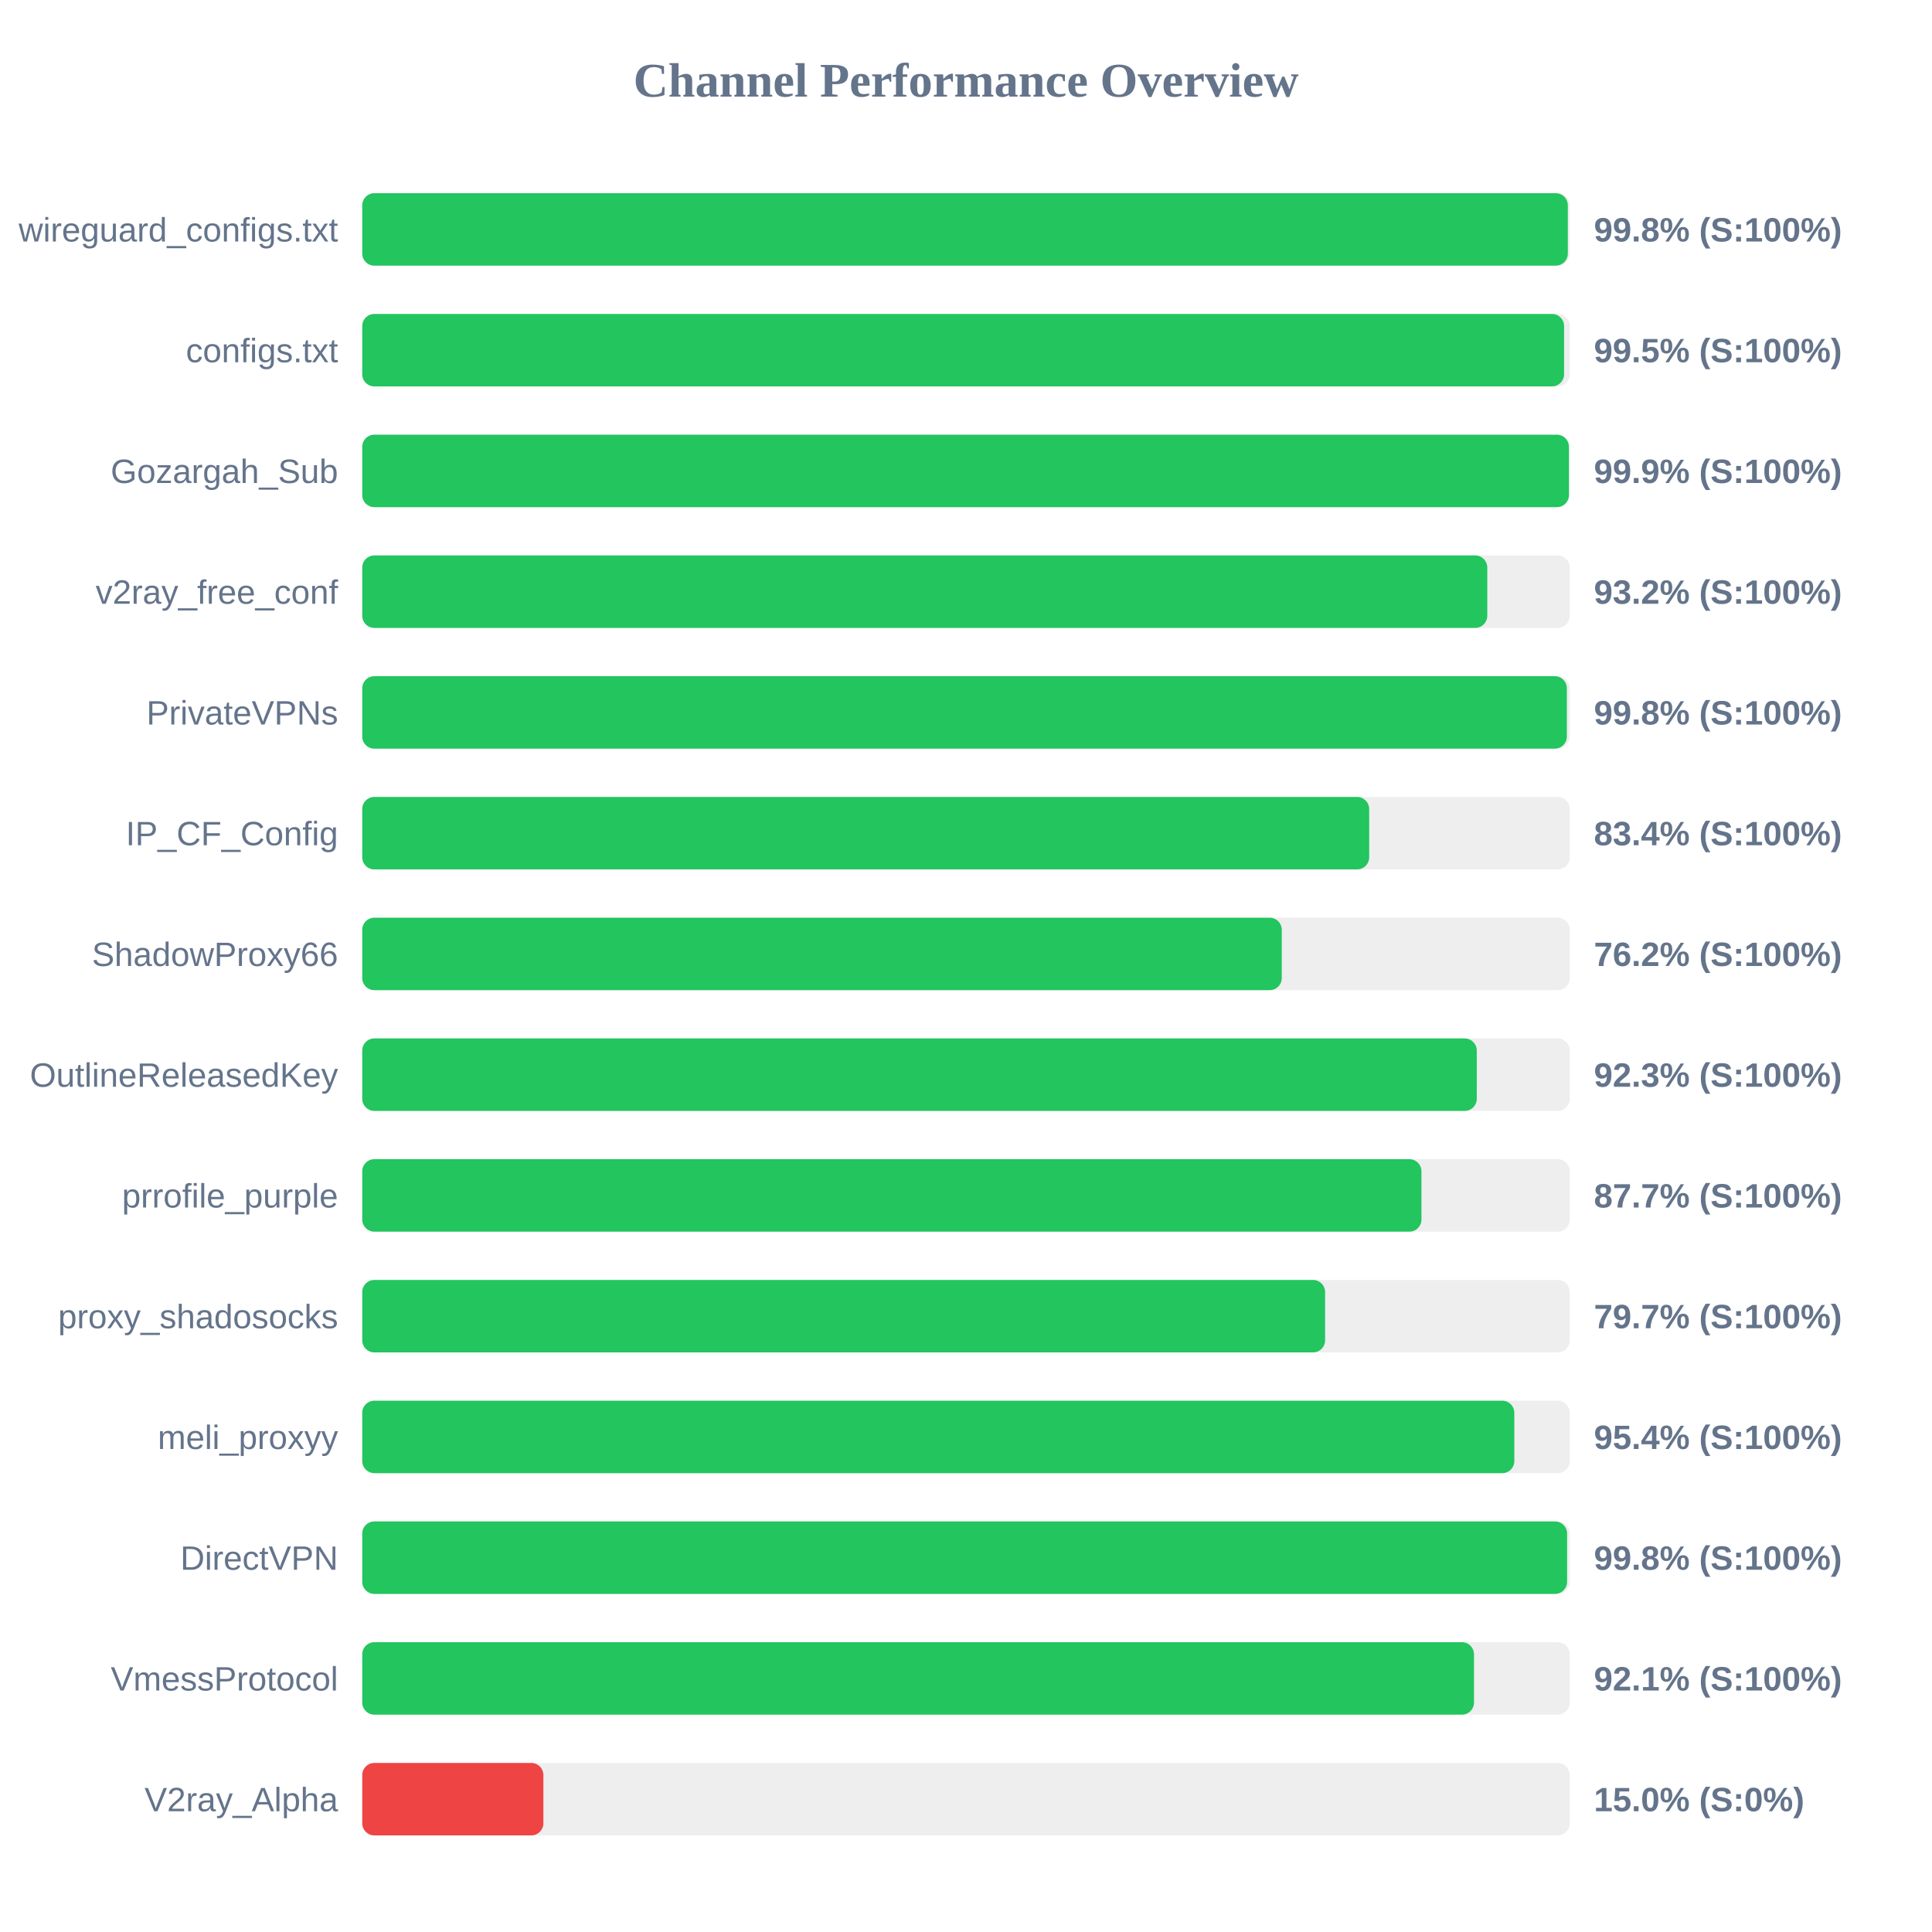
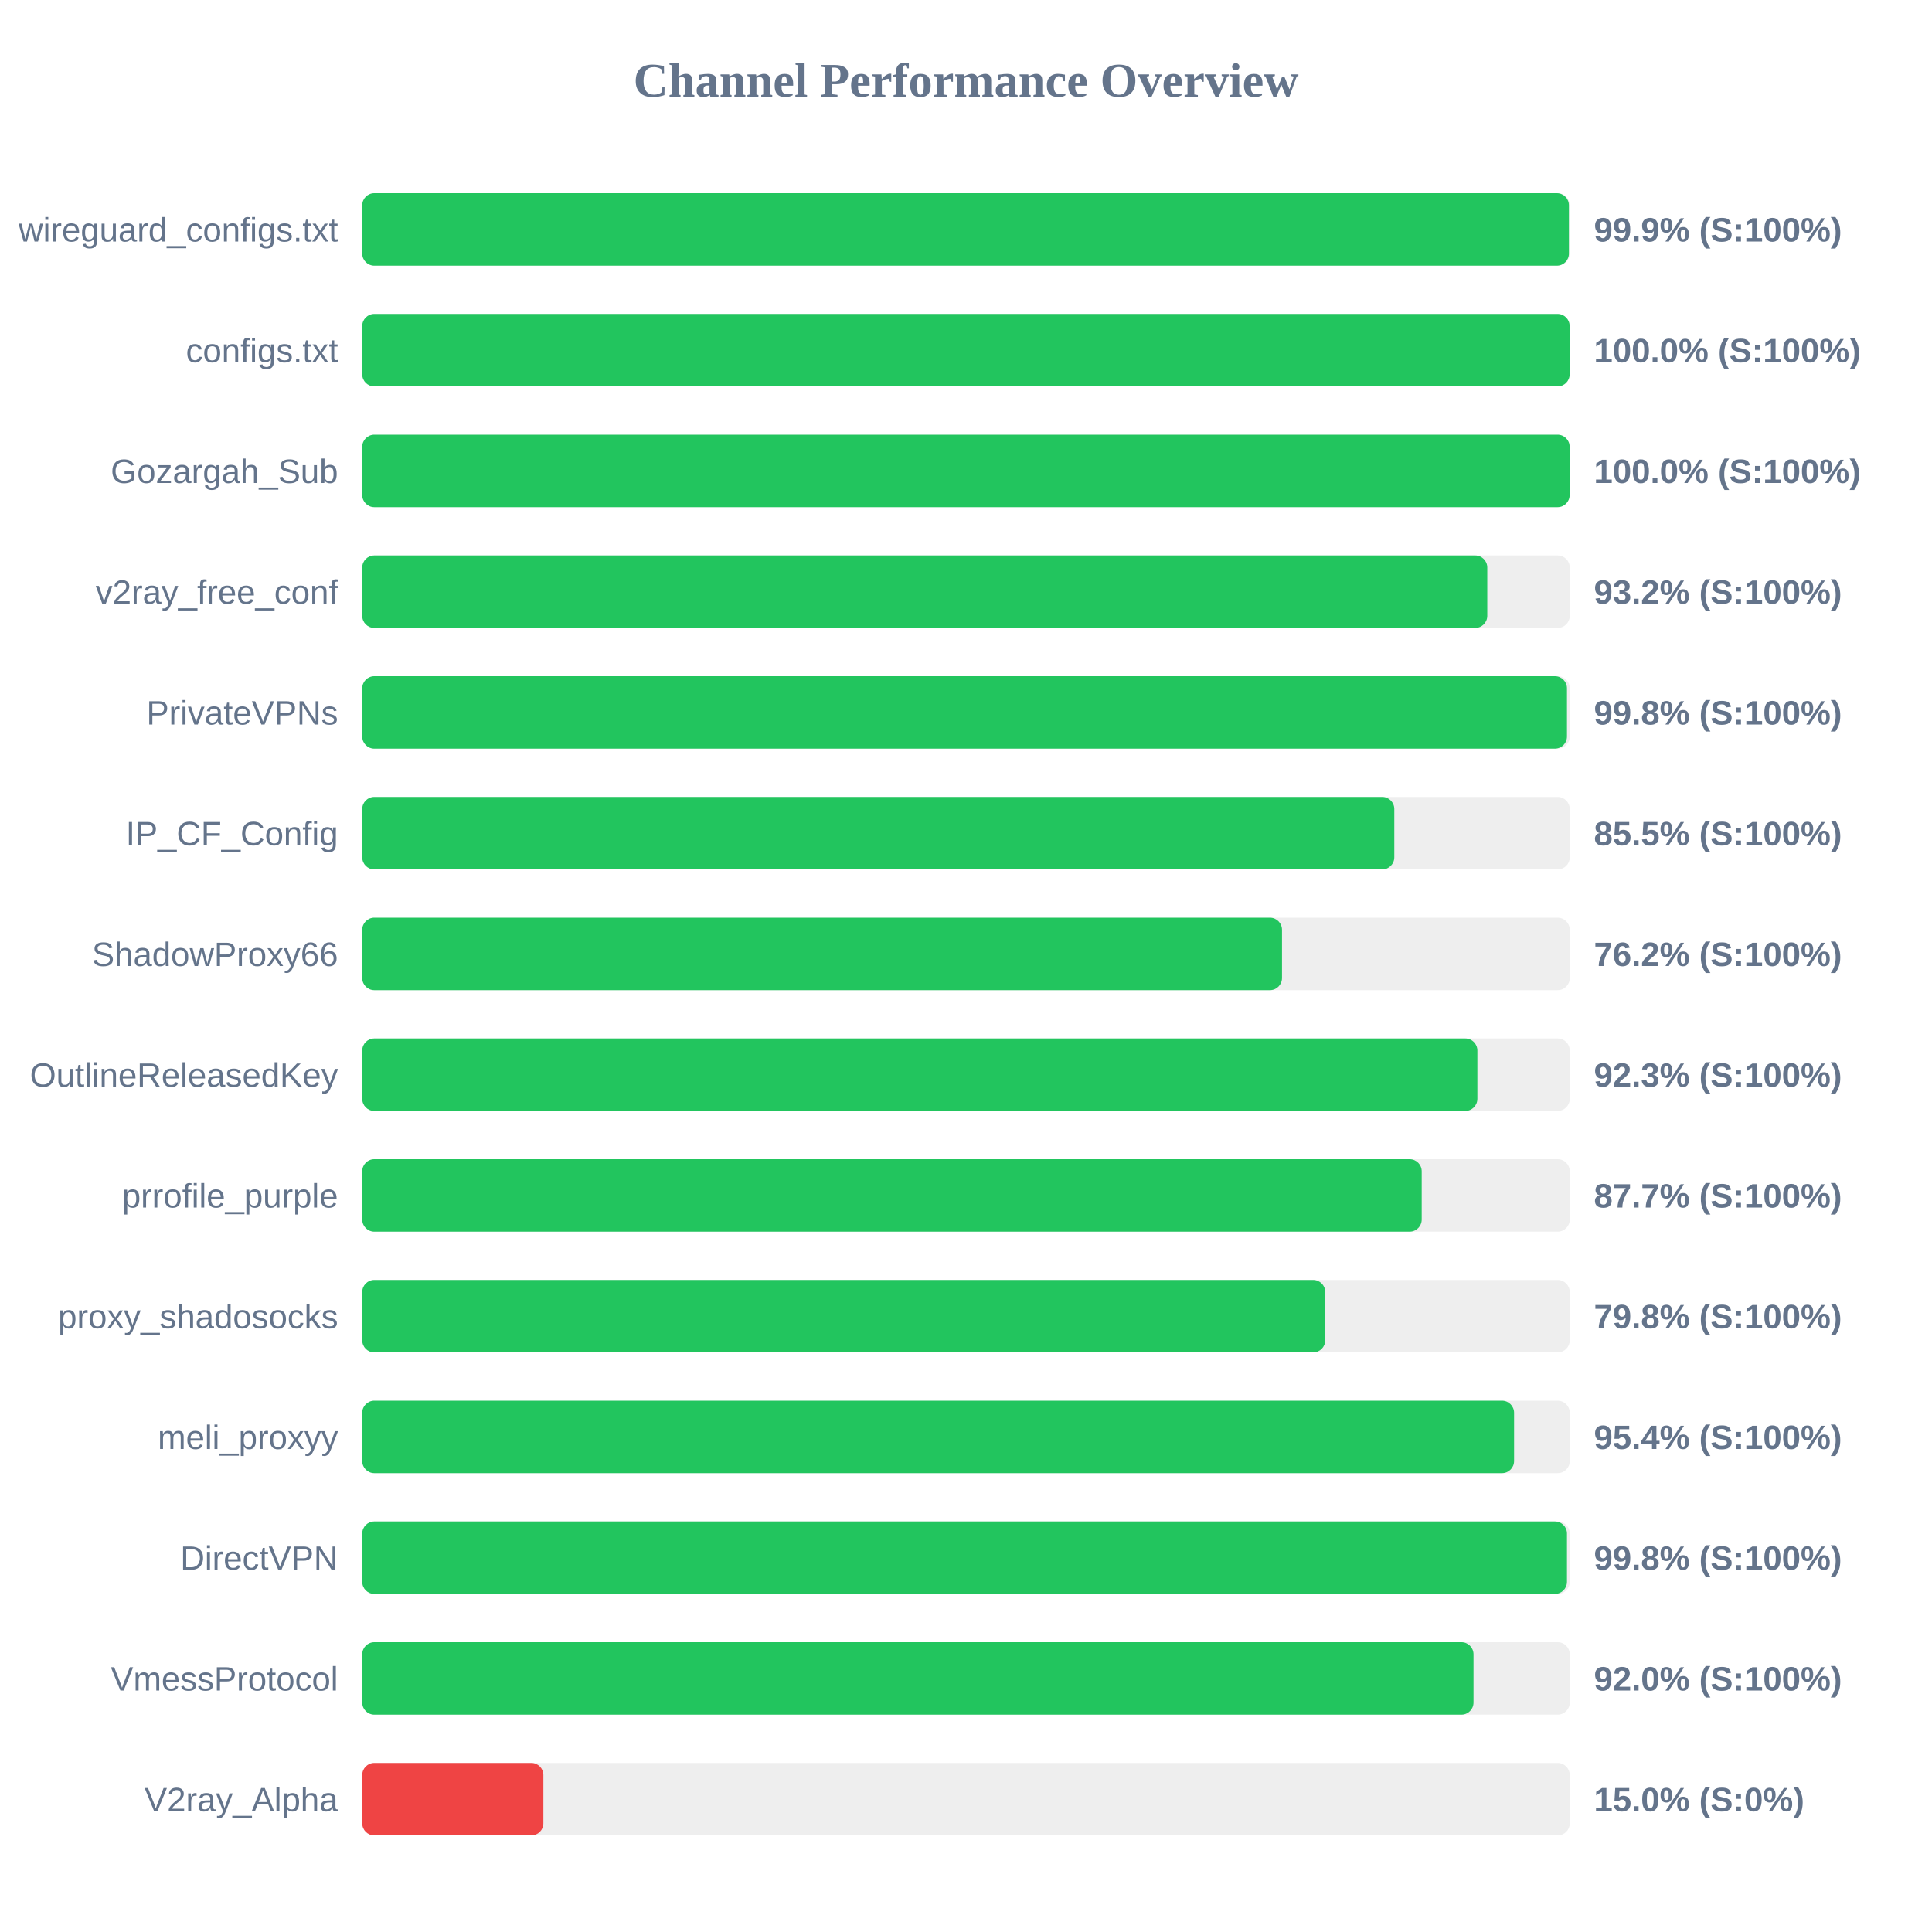
<svg xmlns="http://www.w3.org/2000/svg" width="800" height="800" version="1.1">
  <style>
        .row { font: 14px Arial; fill: #64748b; }
        .score { font: bold 14px Arial; fill: #64748b; }
    </style>
  <text x="400" y="40" text-anchor="middle" font-size="20px" font-weight="bold" fill="#64748b">Channel Performance Overview</text>
  <rect x="150" y="80" width="500" height="30" fill="#eee" rx="5" />
-   <rect x="150" y="80" width="499.2" height="30" fill="#22c55e" rx="5" />
+   <rect x="150" y="80" width="499.65" height="30" fill="#22c55e" rx="5" />
  <text x="140" y="100" text-anchor="end" class="row">wireguard_configs.txt</text>
-   <text x="660" y="100" text-anchor="start" class="score">99.8% (S:100%)</text>
+   <text x="660" y="100" text-anchor="start" class="score">99.9% (S:100%)</text>
  <rect x="150" y="130" width="500" height="30" fill="#eee" rx="5" />
-   <rect x="150" y="130" width="497.65" height="30" fill="#22c55e" rx="5" />
+   <rect x="150" y="130" width="499.95" height="30" fill="#22c55e" rx="5" />
  <text x="140" y="150" text-anchor="end" class="row">configs.txt</text>
-   <text x="660" y="150" text-anchor="start" class="score">99.5% (S:100%)</text>
+   <text x="660" y="150" text-anchor="start" class="score">100.0% (S:100%)</text>
  <rect x="150" y="180" width="500" height="30" fill="#eee" rx="5" />
-   <rect x="150" y="180" width="499.65" height="30" fill="#22c55e" rx="5" />
+   <rect x="150" y="180" width="499.95" height="30" fill="#22c55e" rx="5" />
  <text x="140" y="200" text-anchor="end" class="row">Gozargah_Sub</text>
-   <text x="660" y="200" text-anchor="start" class="score">99.9% (S:100%)</text>
+   <text x="660" y="200" text-anchor="start" class="score">100.0% (S:100%)</text>
  <rect x="150" y="230" width="500" height="30" fill="#eee" rx="5" />
  <rect x="150" y="230" width="465.85" height="30" fill="#22c55e" rx="5" />
  <text x="140" y="250" text-anchor="end" class="row">v2ray_free_conf</text>
  <text x="660" y="250" text-anchor="start" class="score">93.2% (S:100%)</text>
  <rect x="150" y="280" width="500" height="30" fill="#eee" rx="5" />
-   <rect x="150" y="280" width="498.8" height="30" fill="#22c55e" rx="5" />
+   <rect x="150" y="280" width="498.85" height="30" fill="#22c55e" rx="5" />
  <text x="140" y="300" text-anchor="end" class="row">PrivateVPNs</text>
  <text x="660" y="300" text-anchor="start" class="score">99.8% (S:100%)</text>
  <rect x="150" y="330" width="500" height="30" fill="#eee" rx="5" />
-   <rect x="150" y="330" width="416.95" height="30" fill="#22c55e" rx="5" />
+   <rect x="150" y="330" width="427.35" height="30" fill="#22c55e" rx="5" />
  <text x="140" y="350" text-anchor="end" class="row">IP_CF_Config</text>
-   <text x="660" y="350" text-anchor="start" class="score">83.4% (S:100%)</text>
+   <text x="660" y="350" text-anchor="start" class="score">85.5% (S:100%)</text>
  <rect x="150" y="380" width="500" height="30" fill="#eee" rx="5" />
-   <rect x="150" y="380" width="380.75" height="30" fill="#22c55e" rx="5" />
+   <rect x="150" y="380" width="380.85" height="30" fill="#22c55e" rx="5" />
  <text x="140" y="400" text-anchor="end" class="row">ShadowProxy66</text>
  <text x="660" y="400" text-anchor="start" class="score">76.2% (S:100%)</text>
  <rect x="150" y="430" width="500" height="30" fill="#eee" rx="5" />
-   <rect x="150" y="430" width="461.5" height="30" fill="#22c55e" rx="5" />
+   <rect x="150" y="430" width="461.75" height="30" fill="#22c55e" rx="5" />
  <text x="140" y="450" text-anchor="end" class="row">OutlineReleasedKey</text>
  <text x="660" y="450" text-anchor="start" class="score">92.3% (S:100%)</text>
  <rect x="150" y="480" width="500" height="30" fill="#eee" rx="5" />
-   <rect x="150" y="480" width="438.6" height="30" fill="#22c55e" rx="5" />
+   <rect x="150" y="480" width="438.7" height="30" fill="#22c55e" rx="5" />
  <text x="140" y="500" text-anchor="end" class="row">prrofile_purple</text>
  <text x="660" y="500" text-anchor="start" class="score">87.7% (S:100%)</text>
  <rect x="150" y="530" width="500" height="30" fill="#eee" rx="5" />
-   <rect x="150" y="530" width="398.7" height="30" fill="#22c55e" rx="5" />
+   <rect x="150" y="530" width="398.75" height="30" fill="#22c55e" rx="5" />
  <text x="140" y="550" text-anchor="end" class="row">proxy_shadosocks</text>
-   <text x="660" y="550" text-anchor="start" class="score">79.7% (S:100%)</text>
+   <text x="660" y="550" text-anchor="start" class="score">79.8% (S:100%)</text>
  <rect x="150" y="580" width="500" height="30" fill="#eee" rx="5" />
-   <rect x="150" y="580" width="477.05" height="30" fill="#22c55e" rx="5" />
+   <rect x="150" y="580" width="476.95" height="30" fill="#22c55e" rx="5" />
  <text x="140" y="600" text-anchor="end" class="row">meli_proxyy</text>
  <text x="660" y="600" text-anchor="start" class="score">95.4% (S:100%)</text>
  <rect x="150" y="630" width="500" height="30" fill="#eee" rx="5" />
-   <rect x="150" y="630" width="498.9" height="30" fill="#22c55e" rx="5" />
+   <rect x="150" y="630" width="498.85" height="30" fill="#22c55e" rx="5" />
  <text x="140" y="650" text-anchor="end" class="row">DirectVPN</text>
  <text x="660" y="650" text-anchor="start" class="score">99.8% (S:100%)</text>
  <rect x="150" y="680" width="500" height="30" fill="#eee" rx="5" />
-   <rect x="150" y="680" width="460.35" height="30" fill="#22c55e" rx="5" />
+   <rect x="150" y="680" width="460.15" height="30" fill="#22c55e" rx="5" />
  <text x="140" y="700" text-anchor="end" class="row">VmessProtocol</text>
-   <text x="660" y="700" text-anchor="start" class="score">92.1% (S:100%)</text>
+   <text x="660" y="700" text-anchor="start" class="score">92.0% (S:100%)</text>
  <rect x="150" y="730" width="500" height="30" fill="#eee" rx="5" />
  <rect x="150" y="730" width="75.0" height="30" fill="#ef4444" rx="5" />
  <text x="140" y="750" text-anchor="end" class="row">V2ray_Alpha</text>
  <text x="660" y="750" text-anchor="start" class="score">15.0% (S:0%)</text>
</svg>
